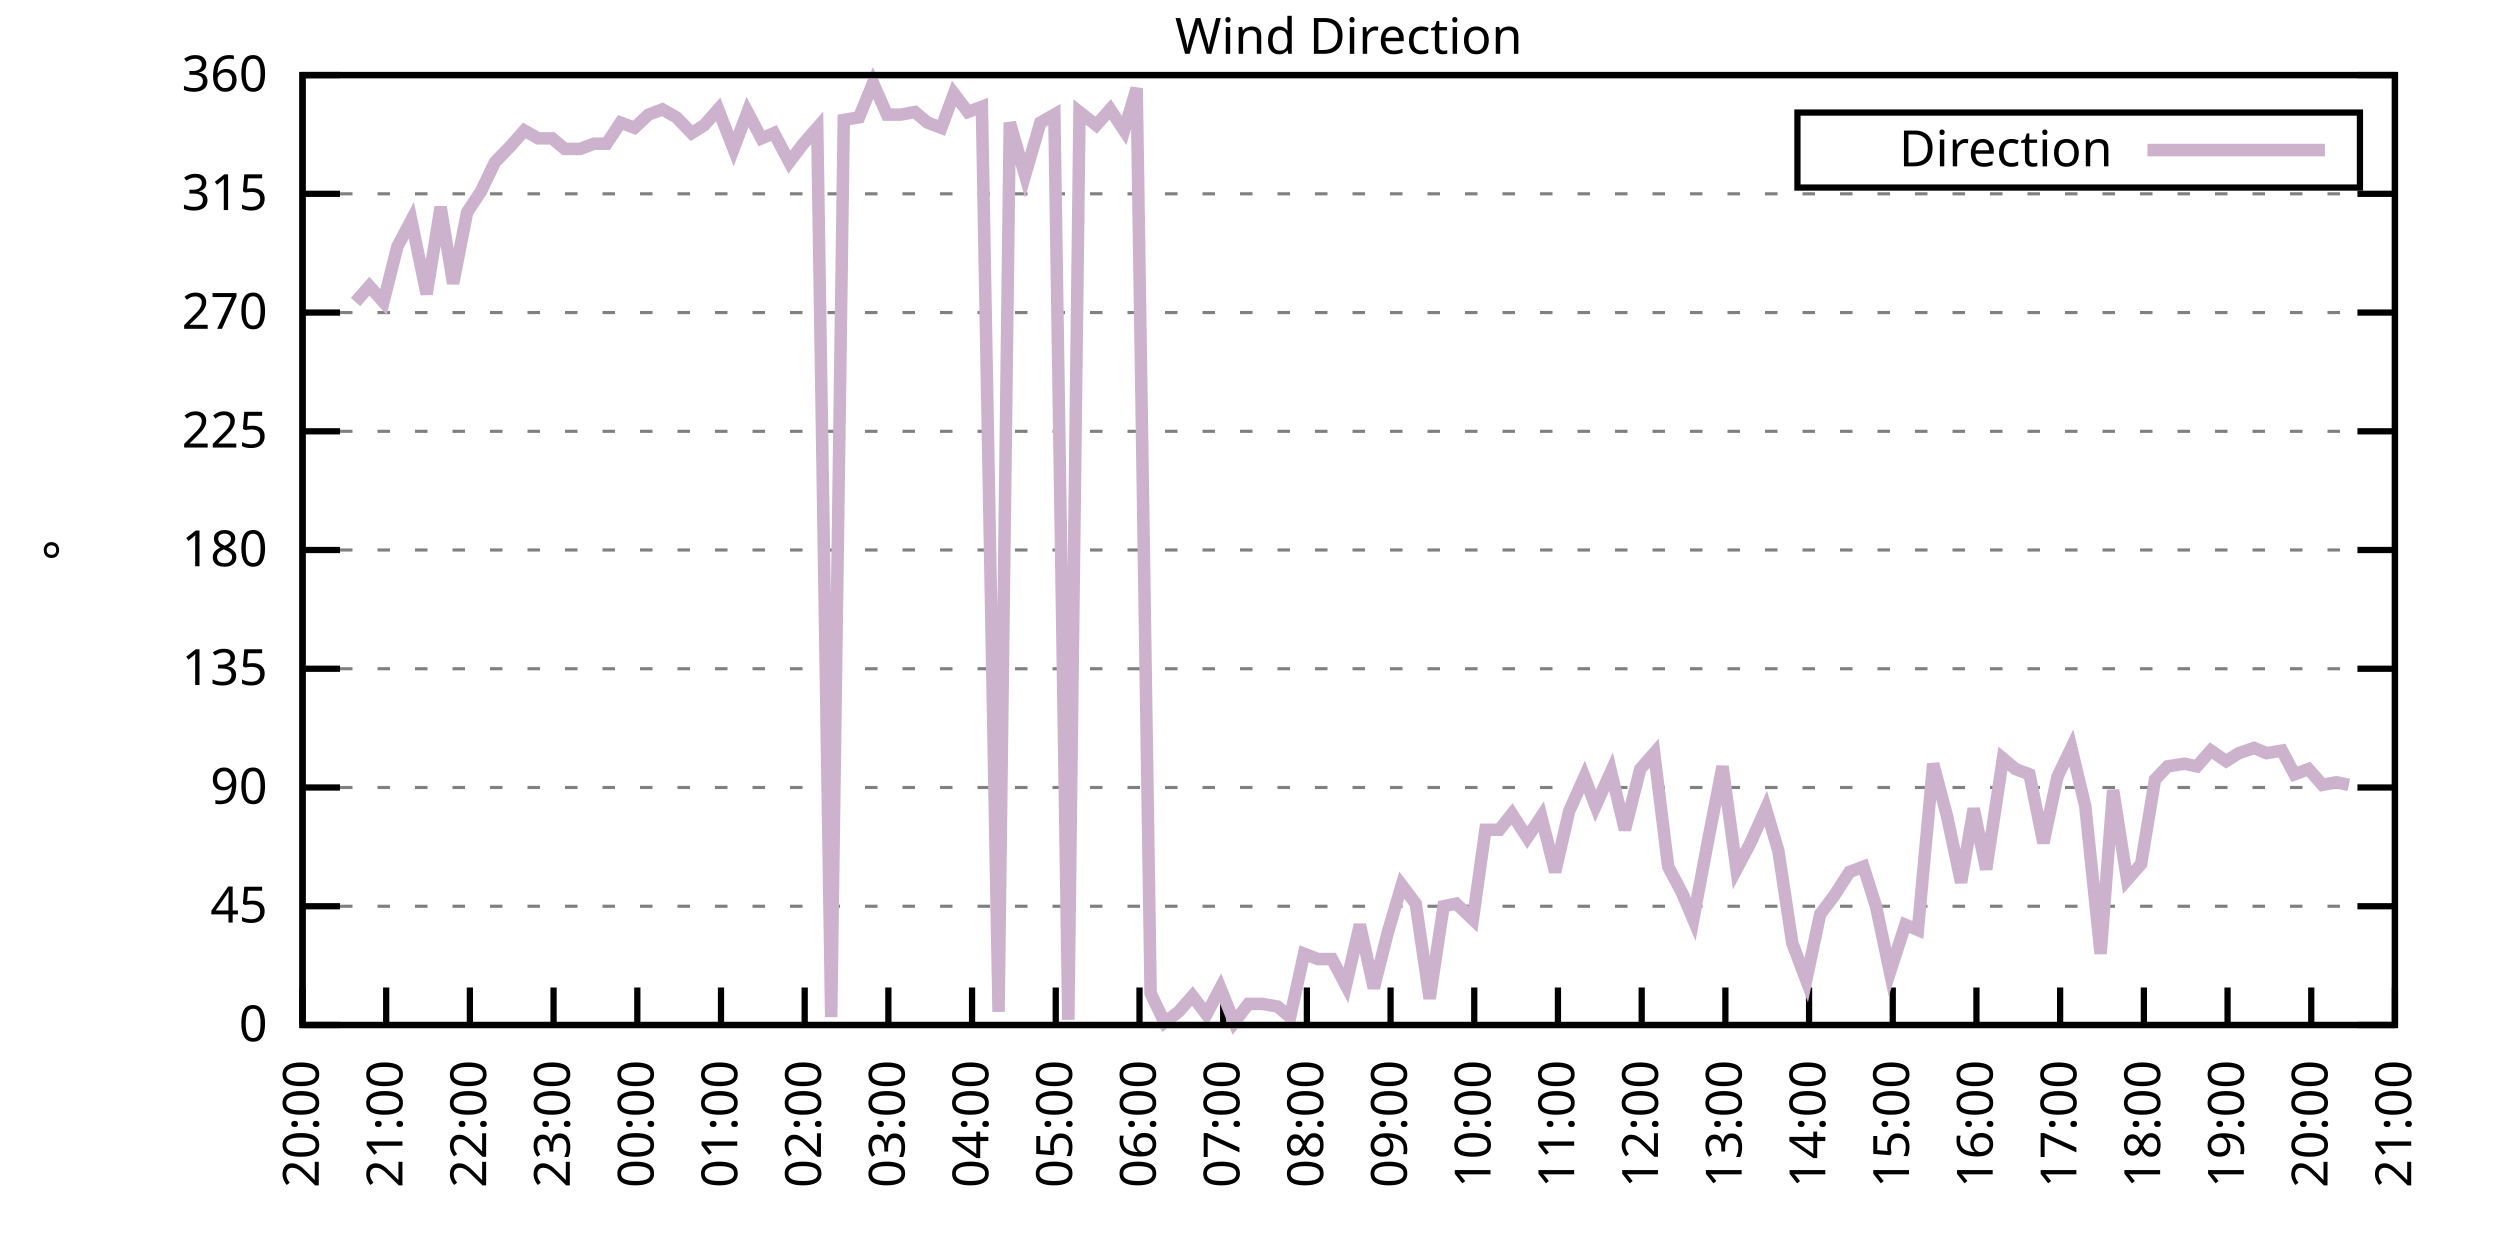
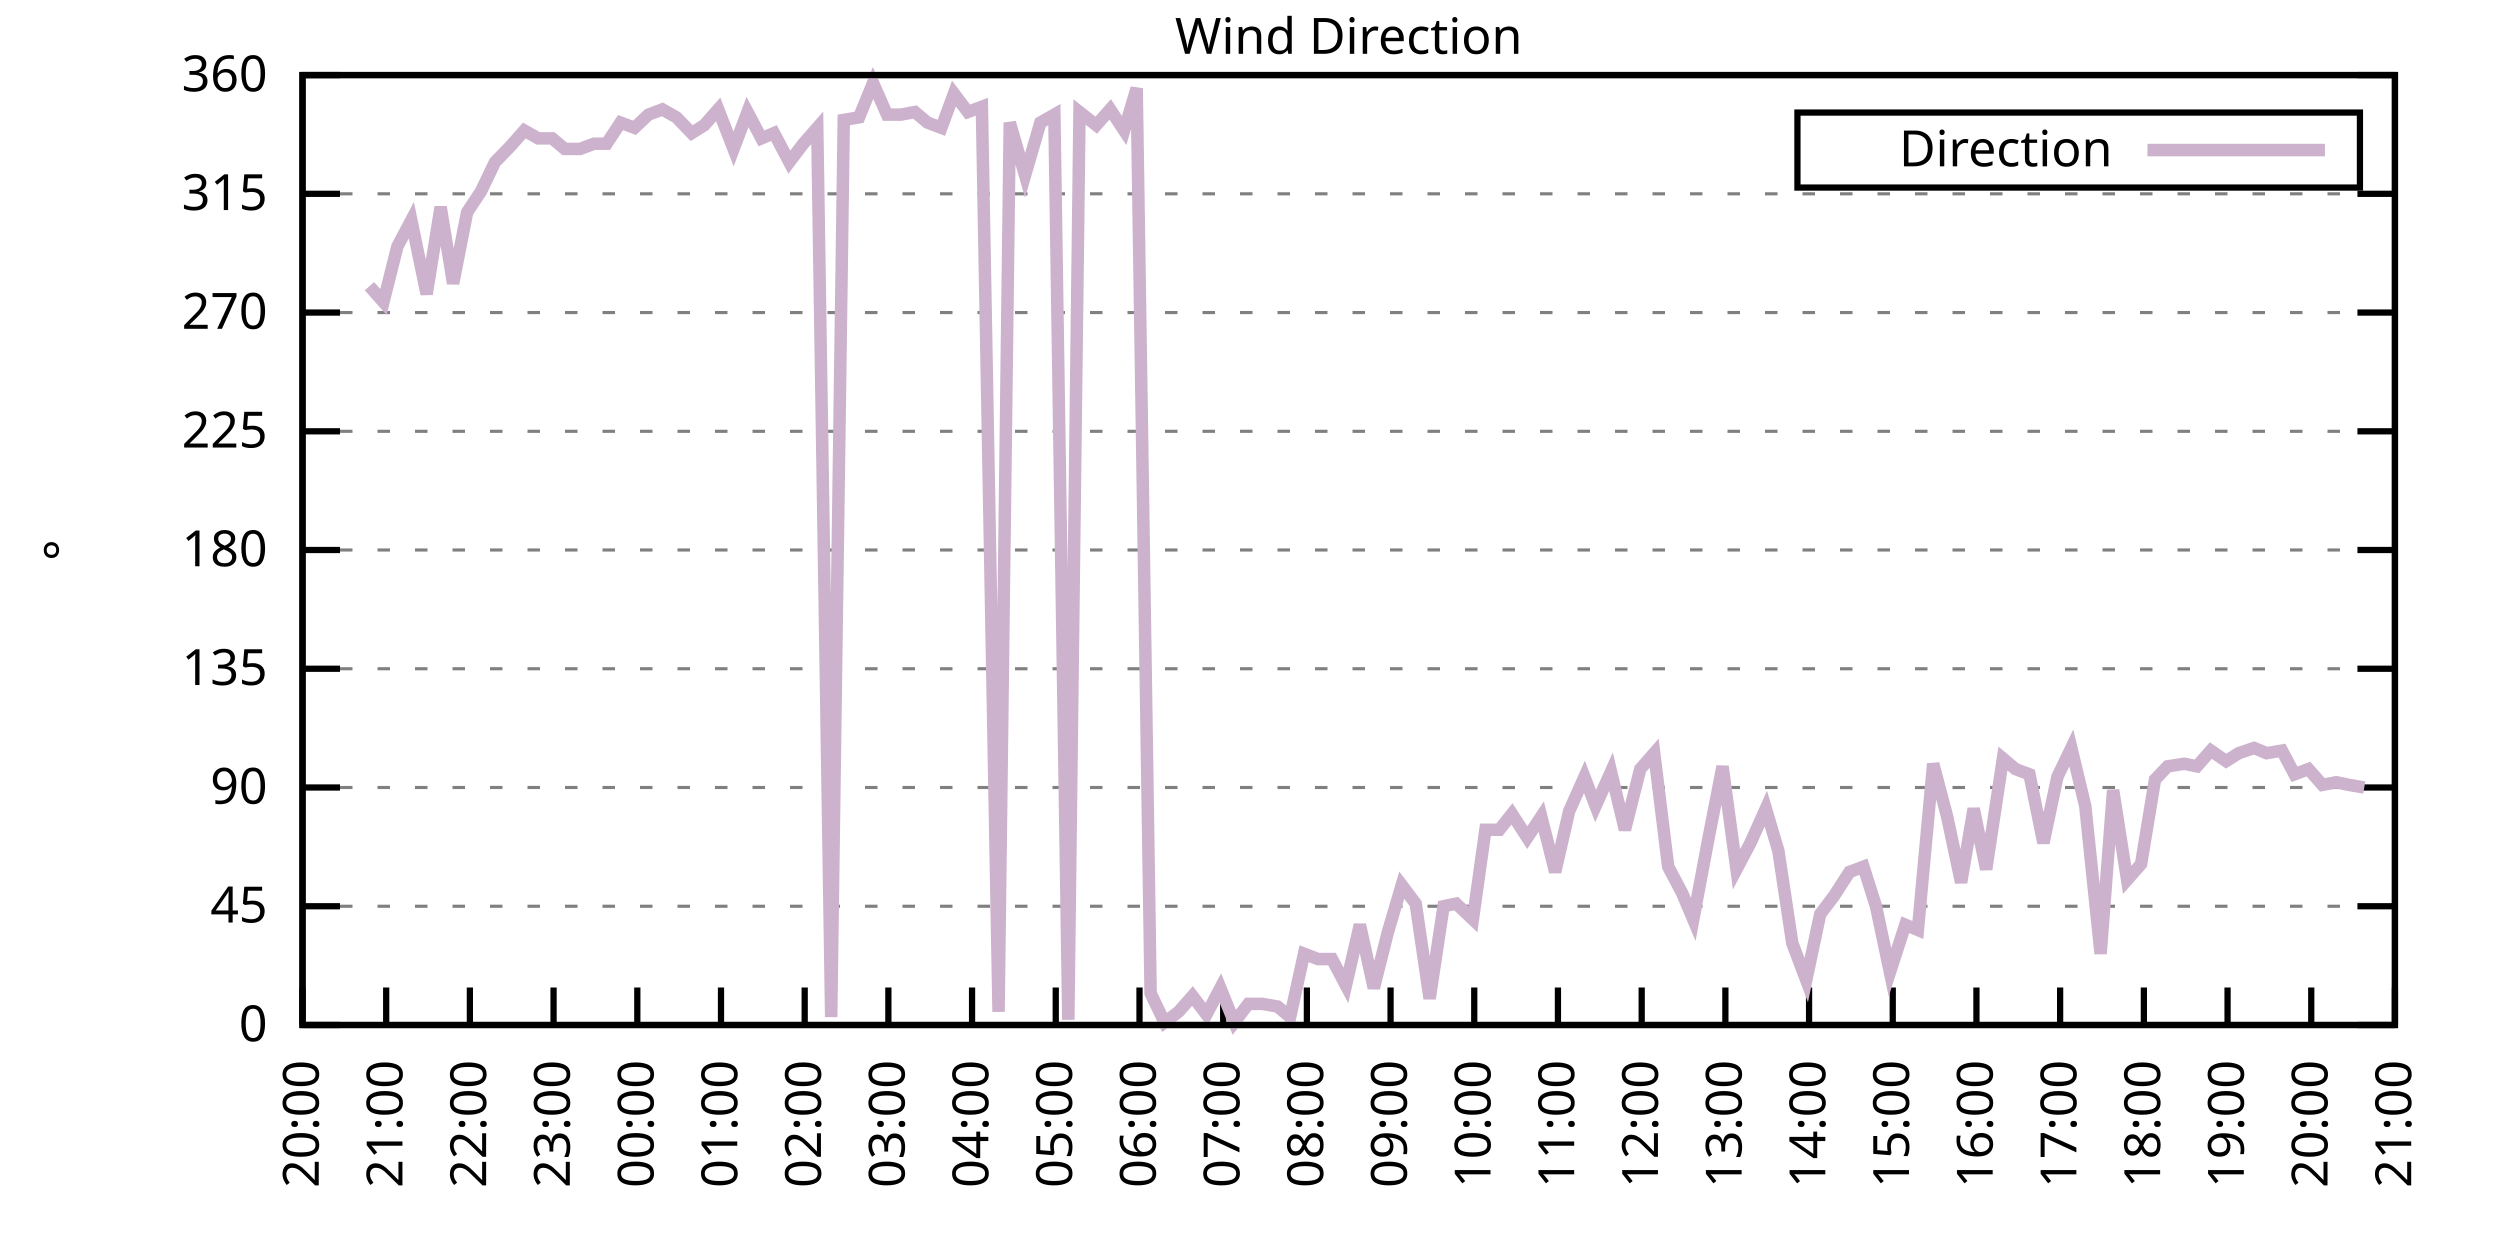
<svg xmlns="http://www.w3.org/2000/svg" xmlns:xlink="http://www.w3.org/1999/xlink" width="400" height="200" viewBox="0 0 400 200">
  <g id="gnuplot_canvas">
    <rect x="0" y="0" width="400" height="200" fill="none" />
    <defs>
      <circle id="gpDot" r="0.5" stroke-width="0.5" stroke="currentColor" />
      <path id="gpPt0" stroke-width="0.333" stroke="currentColor" d="M-1,0 h2 M0,-1 v2" />
      <path id="gpPt1" stroke-width="0.333" stroke="currentColor" d="M-1,-1 L1,1 M1,-1 L-1,1" />
      <path id="gpPt2" stroke-width="0.333" stroke="currentColor" d="M-1,0 L1,0 M0,-1 L0,1 M-1,-1 L1,1 M-1,1 L1,-1" />
      <rect id="gpPt3" stroke-width="0.333" stroke="currentColor" x="-1" y="-1" width="2" height="2" />
      <rect id="gpPt4" stroke-width="0.333" stroke="currentColor" fill="currentColor" x="-1" y="-1" width="2" height="2" />
      <circle id="gpPt5" stroke-width="0.333" stroke="currentColor" cx="0" cy="0" r="1" />
      <use xlink:href="#gpPt5" id="gpPt6" fill="currentColor" stroke="none" />
      <path id="gpPt7" stroke-width="0.333" stroke="currentColor" d="M0,-1.33 L-1.33,0.67 L1.33,0.67 z" />
      <use xlink:href="#gpPt7" id="gpPt8" fill="currentColor" stroke="none" />
      <use xlink:href="#gpPt7" id="gpPt9" stroke="currentColor" transform="rotate(180)" />
      <use xlink:href="#gpPt9" id="gpPt10" fill="currentColor" stroke="none" />
      <use xlink:href="#gpPt3" id="gpPt11" stroke="currentColor" transform="rotate(45)" />
      <use xlink:href="#gpPt11" id="gpPt12" fill="currentColor" stroke="none" />
      <path id="gpPt13" stroke-width="0.333" stroke="currentColor" d="M0,1.330 L1.265,0.411 L0.782,-1.067 L-0.782,-1.076 L-1.265,0.411 z" />
      <use xlink:href="#gpPt13" id="gpPt14" fill="currentColor" stroke="none" />
      <filter id="textbox" filterUnits="objectBoundingBox" x="0" y="0" height="1" width="1">
        <feFlood flood-color="white" flood-opacity="1" result="bgnd" />
        <feComposite in="SourceGraphic" in2="bgnd" operator="atop" />
      </filter>
      <filter id="greybox" filterUnits="objectBoundingBox" x="0" y="0" height="1" width="1">
        <feFlood flood-color="lightgrey" flood-opacity="1" result="grey" />
        <feComposite in="SourceGraphic" in2="grey" operator="atop" />
      </filter>
    </defs>
    <g fill="none" color="white" stroke="currentColor" stroke-width="1.00" stroke-linecap="butt" stroke-linejoin="miter">
</g>
    <g fill="none" color="black" stroke="currentColor" stroke-width="1.00" stroke-linecap="butt" stroke-linejoin="miter">
      <g stroke="none" shape-rendering="crispEdges">
        <polygon fill="rgb(255, 255, 255)" points="48.40,164.00 383.18,164.00 383.18,12.02 48.40,12.02 " />
      </g>
    </g>
    <g fill="none" color="black" stroke="currentColor" stroke-width="1.00" stroke-linecap="butt" stroke-linejoin="miter">
</g>
    <g fill="none" color="black" stroke="black" stroke-width="0.50" stroke-linecap="butt" stroke-linejoin="miter">
</g>
    <g fill="none" color="gray" stroke="currentColor" stroke-width="0.50" stroke-linecap="butt" stroke-linejoin="miter">
      <path stroke="gray" stroke-dasharray="2,4" class="gridline" d="M48.40,164.00 L383.19,164.00  " />
    </g>
    <g fill="none" color="gray" stroke="gray" stroke-width="1.00" stroke-linecap="butt" stroke-linejoin="miter">
</g>
    <g fill="none" color="black" stroke="currentColor" stroke-width="1.00" stroke-linecap="butt" stroke-linejoin="miter">
      <path stroke="black" d="M48.40,164.00 L54.40,164.00 M383.19,164.00 L377.19,164.00  " />
      <g transform="translate(42.80,166.60)" stroke="none" fill="black" font-family="Sans" font-size="8.00" text-anchor="end">
        <text>
          <tspan font-family="Sans"> 0</tspan>
        </text>
      </g>
    </g>
    <g fill="none" color="black" stroke="currentColor" stroke-width="1.00" stroke-linecap="butt" stroke-linejoin="miter">
</g>
    <g fill="none" color="black" stroke="black" stroke-width="0.50" stroke-linecap="butt" stroke-linejoin="miter">
</g>
    <g fill="none" color="gray" stroke="currentColor" stroke-width="0.50" stroke-linecap="butt" stroke-linejoin="miter">
      <path stroke="gray" stroke-dasharray="2,4" class="gridline" d="M48.40,145.00 L383.19,145.00  " />
    </g>
    <g fill="none" color="gray" stroke="gray" stroke-width="1.00" stroke-linecap="butt" stroke-linejoin="miter">
</g>
    <g fill="none" color="black" stroke="currentColor" stroke-width="1.00" stroke-linecap="butt" stroke-linejoin="miter">
      <path stroke="black" d="M48.40,145.00 L54.40,145.00 M383.19,145.00 L377.19,145.00  " />
      <g transform="translate(42.80,147.60)" stroke="none" fill="black" font-family="Sans" font-size="8.00" text-anchor="end">
        <text>
          <tspan font-family="Sans"> 45</tspan>
        </text>
      </g>
    </g>
    <g fill="none" color="black" stroke="currentColor" stroke-width="1.00" stroke-linecap="butt" stroke-linejoin="miter">
</g>
    <g fill="none" color="black" stroke="black" stroke-width="0.50" stroke-linecap="butt" stroke-linejoin="miter">
</g>
    <g fill="none" color="gray" stroke="currentColor" stroke-width="0.50" stroke-linecap="butt" stroke-linejoin="miter">
      <path stroke="gray" stroke-dasharray="2,4" class="gridline" d="M48.40,126.00 L383.19,126.00  " />
    </g>
    <g fill="none" color="gray" stroke="gray" stroke-width="1.00" stroke-linecap="butt" stroke-linejoin="miter">
</g>
    <g fill="none" color="black" stroke="currentColor" stroke-width="1.00" stroke-linecap="butt" stroke-linejoin="miter">
      <path stroke="black" d="M48.40,126.00 L54.40,126.00 M383.19,126.00 L377.19,126.00  " />
      <g transform="translate(42.80,128.60)" stroke="none" fill="black" font-family="Sans" font-size="8.00" text-anchor="end">
        <text>
          <tspan font-family="Sans"> 90</tspan>
        </text>
      </g>
    </g>
    <g fill="none" color="black" stroke="currentColor" stroke-width="1.00" stroke-linecap="butt" stroke-linejoin="miter">
</g>
    <g fill="none" color="black" stroke="black" stroke-width="0.50" stroke-linecap="butt" stroke-linejoin="miter">
</g>
    <g fill="none" color="gray" stroke="currentColor" stroke-width="0.50" stroke-linecap="butt" stroke-linejoin="miter">
      <path stroke="gray" stroke-dasharray="2,4" class="gridline" d="M48.40,107.00 L383.19,107.00  " />
    </g>
    <g fill="none" color="gray" stroke="gray" stroke-width="1.00" stroke-linecap="butt" stroke-linejoin="miter">
</g>
    <g fill="none" color="black" stroke="currentColor" stroke-width="1.00" stroke-linecap="butt" stroke-linejoin="miter">
      <path stroke="black" d="M48.40,107.00 L54.40,107.00 M383.19,107.00 L377.19,107.00  " />
      <g transform="translate(42.80,109.60)" stroke="none" fill="black" font-family="Sans" font-size="8.00" text-anchor="end">
        <text>
          <tspan font-family="Sans"> 135</tspan>
        </text>
      </g>
    </g>
    <g fill="none" color="black" stroke="currentColor" stroke-width="1.00" stroke-linecap="butt" stroke-linejoin="miter">
</g>
    <g fill="none" color="black" stroke="black" stroke-width="0.50" stroke-linecap="butt" stroke-linejoin="miter">
</g>
    <g fill="none" color="gray" stroke="currentColor" stroke-width="0.50" stroke-linecap="butt" stroke-linejoin="miter">
      <path stroke="gray" stroke-dasharray="2,4" class="gridline" d="M48.40,88.00 L383.19,88.00  " />
    </g>
    <g fill="none" color="gray" stroke="gray" stroke-width="1.00" stroke-linecap="butt" stroke-linejoin="miter">
</g>
    <g fill="none" color="black" stroke="currentColor" stroke-width="1.00" stroke-linecap="butt" stroke-linejoin="miter">
      <path stroke="black" d="M48.40,88.00 L54.40,88.00 M383.19,88.00 L377.19,88.00  " />
      <g transform="translate(42.80,90.60)" stroke="none" fill="black" font-family="Sans" font-size="8.00" text-anchor="end">
        <text>
          <tspan font-family="Sans"> 180</tspan>
        </text>
      </g>
    </g>
    <g fill="none" color="black" stroke="currentColor" stroke-width="1.00" stroke-linecap="butt" stroke-linejoin="miter">
</g>
    <g fill="none" color="black" stroke="black" stroke-width="0.50" stroke-linecap="butt" stroke-linejoin="miter">
</g>
    <g fill="none" color="gray" stroke="currentColor" stroke-width="0.50" stroke-linecap="butt" stroke-linejoin="miter">
      <path stroke="gray" stroke-dasharray="2,4" class="gridline" d="M48.40,69.01 L383.19,69.01  " />
    </g>
    <g fill="none" color="gray" stroke="gray" stroke-width="1.00" stroke-linecap="butt" stroke-linejoin="miter">
</g>
    <g fill="none" color="black" stroke="currentColor" stroke-width="1.00" stroke-linecap="butt" stroke-linejoin="miter">
      <path stroke="black" d="M48.40,69.01 L54.40,69.01 M383.19,69.01 L377.19,69.01  " />
      <g transform="translate(42.80,71.61)" stroke="none" fill="black" font-family="Sans" font-size="8.00" text-anchor="end">
        <text>
          <tspan font-family="Sans"> 225</tspan>
        </text>
      </g>
    </g>
    <g fill="none" color="black" stroke="currentColor" stroke-width="1.00" stroke-linecap="butt" stroke-linejoin="miter">
</g>
    <g fill="none" color="black" stroke="black" stroke-width="0.50" stroke-linecap="butt" stroke-linejoin="miter">
</g>
    <g fill="none" color="gray" stroke="currentColor" stroke-width="0.50" stroke-linecap="butt" stroke-linejoin="miter">
      <path stroke="gray" stroke-dasharray="2,4" class="gridline" d="M48.40,50.01 L383.19,50.01  " />
    </g>
    <g fill="none" color="gray" stroke="gray" stroke-width="1.00" stroke-linecap="butt" stroke-linejoin="miter">
</g>
    <g fill="none" color="black" stroke="currentColor" stroke-width="1.00" stroke-linecap="butt" stroke-linejoin="miter">
      <path stroke="black" d="M48.40,50.01 L54.40,50.01 M383.19,50.01 L377.19,50.01  " />
      <g transform="translate(42.80,52.61)" stroke="none" fill="black" font-family="Sans" font-size="8.00" text-anchor="end">
        <text>
          <tspan font-family="Sans"> 270</tspan>
        </text>
      </g>
    </g>
    <g fill="none" color="black" stroke="currentColor" stroke-width="1.00" stroke-linecap="butt" stroke-linejoin="miter">
</g>
    <g fill="none" color="black" stroke="black" stroke-width="0.50" stroke-linecap="butt" stroke-linejoin="miter">
</g>
    <g fill="none" color="gray" stroke="currentColor" stroke-width="0.50" stroke-linecap="butt" stroke-linejoin="miter">
      <path stroke="gray" stroke-dasharray="2,4" class="gridline" d="M48.40,31.01 L383.19,31.01  " />
    </g>
    <g fill="none" color="gray" stroke="gray" stroke-width="1.00" stroke-linecap="butt" stroke-linejoin="miter">
</g>
    <g fill="none" color="black" stroke="currentColor" stroke-width="1.00" stroke-linecap="butt" stroke-linejoin="miter">
      <path stroke="black" d="M48.40,31.01 L54.40,31.01 M383.19,31.01 L377.19,31.01  " />
      <g transform="translate(42.80,33.61)" stroke="none" fill="black" font-family="Sans" font-size="8.00" text-anchor="end">
        <text>
          <tspan font-family="Sans"> 315</tspan>
        </text>
      </g>
    </g>
    <g fill="none" color="black" stroke="currentColor" stroke-width="1.00" stroke-linecap="butt" stroke-linejoin="miter">
</g>
    <g fill="none" color="black" stroke="black" stroke-width="0.50" stroke-linecap="butt" stroke-linejoin="miter">
</g>
    <g fill="none" color="gray" stroke="currentColor" stroke-width="0.50" stroke-linecap="butt" stroke-linejoin="miter">
      <path stroke="gray" stroke-dasharray="2,4" class="gridline" d="M48.40,12.01 L383.19,12.01  " />
    </g>
    <g fill="none" color="gray" stroke="gray" stroke-width="1.00" stroke-linecap="butt" stroke-linejoin="miter">
</g>
    <g fill="none" color="black" stroke="currentColor" stroke-width="1.00" stroke-linecap="butt" stroke-linejoin="miter">
      <path stroke="black" d="M48.40,12.01 L54.40,12.01 M383.19,12.01 L377.19,12.01  " />
      <g transform="translate(42.80,14.61)" stroke="none" fill="black" font-family="Sans" font-size="8.00" text-anchor="end">
        <text>
          <tspan font-family="Sans"> 360</tspan>
        </text>
      </g>
    </g>
    <g fill="none" color="black" stroke="currentColor" stroke-width="1.00" stroke-linecap="butt" stroke-linejoin="miter">
      <path stroke="black" d="M48.40,164.00 L48.40,158.00  " />
      <g transform="translate(51.00,169.60) rotate(270.00)" stroke="none" fill="black" font-family="Sans" font-size="8.00" text-anchor="end">
        <text>
          <tspan font-family="Sans">20:00</tspan>
        </text>
      </g>
    </g>
    <g fill="none" color="black" stroke="currentColor" stroke-width="1.00" stroke-linecap="butt" stroke-linejoin="miter">
      <path stroke="black" d="M61.79,164.00 L61.79,158.00  " />
      <g transform="translate(64.39,169.60) rotate(270.00)" stroke="none" fill="black" font-family="Sans" font-size="8.00" text-anchor="end">
        <text>
          <tspan font-family="Sans">21:00</tspan>
        </text>
      </g>
    </g>
    <g fill="none" color="black" stroke="currentColor" stroke-width="1.00" stroke-linecap="butt" stroke-linejoin="miter">
      <path stroke="black" d="M75.18,164.00 L75.18,158.00  " />
      <g transform="translate(77.78,169.60) rotate(270.00)" stroke="none" fill="black" font-family="Sans" font-size="8.00" text-anchor="end">
        <text>
          <tspan font-family="Sans">22:00</tspan>
        </text>
      </g>
    </g>
    <g fill="none" color="black" stroke="currentColor" stroke-width="1.00" stroke-linecap="butt" stroke-linejoin="miter">
      <path stroke="black" d="M88.57,164.00 L88.57,158.00  " />
      <g transform="translate(91.17,169.60) rotate(270.00)" stroke="none" fill="black" font-family="Sans" font-size="8.00" text-anchor="end">
        <text>
          <tspan font-family="Sans">23:00</tspan>
        </text>
      </g>
    </g>
    <g fill="none" color="black" stroke="currentColor" stroke-width="1.00" stroke-linecap="butt" stroke-linejoin="miter">
      <path stroke="black" d="M101.97,164.00 L101.97,158.00  " />
      <g transform="translate(104.57,169.60) rotate(270.00)" stroke="none" fill="black" font-family="Sans" font-size="8.00" text-anchor="end">
        <text>
          <tspan font-family="Sans">00:00</tspan>
        </text>
      </g>
    </g>
    <g fill="none" color="black" stroke="currentColor" stroke-width="1.00" stroke-linecap="butt" stroke-linejoin="miter">
      <path stroke="black" d="M115.36,164.00 L115.36,158.00  " />
      <g transform="translate(117.96,169.60) rotate(270.00)" stroke="none" fill="black" font-family="Sans" font-size="8.00" text-anchor="end">
        <text>
          <tspan font-family="Sans">01:00</tspan>
        </text>
      </g>
    </g>
    <g fill="none" color="black" stroke="currentColor" stroke-width="1.00" stroke-linecap="butt" stroke-linejoin="miter">
      <path stroke="black" d="M128.75,164.00 L128.75,158.00  " />
      <g transform="translate(131.35,169.60) rotate(270.00)" stroke="none" fill="black" font-family="Sans" font-size="8.00" text-anchor="end">
        <text>
          <tspan font-family="Sans">02:00</tspan>
        </text>
      </g>
    </g>
    <g fill="none" color="black" stroke="currentColor" stroke-width="1.00" stroke-linecap="butt" stroke-linejoin="miter">
      <path stroke="black" d="M142.14,164.00 L142.14,158.00  " />
      <g transform="translate(144.74,169.60) rotate(270.00)" stroke="none" fill="black" font-family="Sans" font-size="8.00" text-anchor="end">
        <text>
          <tspan font-family="Sans">03:00</tspan>
        </text>
      </g>
    </g>
    <g fill="none" color="black" stroke="currentColor" stroke-width="1.00" stroke-linecap="butt" stroke-linejoin="miter">
      <path stroke="black" d="M155.53,164.00 L155.53,158.00  " />
      <g transform="translate(158.13,169.60) rotate(270.00)" stroke="none" fill="black" font-family="Sans" font-size="8.00" text-anchor="end">
        <text>
          <tspan font-family="Sans">04:00</tspan>
        </text>
      </g>
    </g>
    <g fill="none" color="black" stroke="currentColor" stroke-width="1.00" stroke-linecap="butt" stroke-linejoin="miter">
      <path stroke="black" d="M168.92,164.00 L168.92,158.00  " />
      <g transform="translate(171.52,169.60) rotate(270.00)" stroke="none" fill="black" font-family="Sans" font-size="8.00" text-anchor="end">
        <text>
          <tspan font-family="Sans">05:00</tspan>
        </text>
      </g>
    </g>
    <g fill="none" color="black" stroke="currentColor" stroke-width="1.00" stroke-linecap="butt" stroke-linejoin="miter">
      <path stroke="black" d="M182.32,164.00 L182.32,158.00  " />
      <g transform="translate(184.92,169.60) rotate(270.00)" stroke="none" fill="black" font-family="Sans" font-size="8.00" text-anchor="end">
        <text>
          <tspan font-family="Sans">06:00</tspan>
        </text>
      </g>
    </g>
    <g fill="none" color="black" stroke="currentColor" stroke-width="1.00" stroke-linecap="butt" stroke-linejoin="miter">
      <path stroke="black" d="M195.71,164.00 L195.71,158.00  " />
      <g transform="translate(198.31,169.60) rotate(270.00)" stroke="none" fill="black" font-family="Sans" font-size="8.00" text-anchor="end">
        <text>
          <tspan font-family="Sans">07:00</tspan>
        </text>
      </g>
    </g>
    <g fill="none" color="black" stroke="currentColor" stroke-width="1.00" stroke-linecap="butt" stroke-linejoin="miter">
      <path stroke="black" d="M209.10,164.00 L209.10,158.00  " />
      <g transform="translate(211.70,169.60) rotate(270.00)" stroke="none" fill="black" font-family="Sans" font-size="8.00" text-anchor="end">
        <text>
          <tspan font-family="Sans">08:00</tspan>
        </text>
      </g>
    </g>
    <g fill="none" color="black" stroke="currentColor" stroke-width="1.00" stroke-linecap="butt" stroke-linejoin="miter">
      <path stroke="black" d="M222.49,164.00 L222.49,158.00  " />
      <g transform="translate(225.09,169.60) rotate(270.00)" stroke="none" fill="black" font-family="Sans" font-size="8.00" text-anchor="end">
        <text>
          <tspan font-family="Sans">09:00</tspan>
        </text>
      </g>
    </g>
    <g fill="none" color="black" stroke="currentColor" stroke-width="1.00" stroke-linecap="butt" stroke-linejoin="miter">
      <path stroke="black" d="M235.88,164.00 L235.88,158.00  " />
      <g transform="translate(238.48,169.60) rotate(270.00)" stroke="none" fill="black" font-family="Sans" font-size="8.00" text-anchor="end">
        <text>
          <tspan font-family="Sans">10:00</tspan>
        </text>
      </g>
    </g>
    <g fill="none" color="black" stroke="currentColor" stroke-width="1.00" stroke-linecap="butt" stroke-linejoin="miter">
      <path stroke="black" d="M249.27,164.00 L249.27,158.00  " />
      <g transform="translate(251.87,169.60) rotate(270.00)" stroke="none" fill="black" font-family="Sans" font-size="8.00" text-anchor="end">
        <text>
          <tspan font-family="Sans">11:00</tspan>
        </text>
      </g>
    </g>
    <g fill="none" color="black" stroke="currentColor" stroke-width="1.00" stroke-linecap="butt" stroke-linejoin="miter">
      <path stroke="black" d="M262.67,164.00 L262.67,158.00  " />
      <g transform="translate(265.27,169.60) rotate(270.00)" stroke="none" fill="black" font-family="Sans" font-size="8.00" text-anchor="end">
        <text>
          <tspan font-family="Sans">12:00</tspan>
        </text>
      </g>
    </g>
    <g fill="none" color="black" stroke="currentColor" stroke-width="1.00" stroke-linecap="butt" stroke-linejoin="miter">
      <path stroke="black" d="M276.06,164.00 L276.06,158.00  " />
      <g transform="translate(278.66,169.60) rotate(270.00)" stroke="none" fill="black" font-family="Sans" font-size="8.00" text-anchor="end">
        <text>
          <tspan font-family="Sans">13:00</tspan>
        </text>
      </g>
    </g>
    <g fill="none" color="black" stroke="currentColor" stroke-width="1.00" stroke-linecap="butt" stroke-linejoin="miter">
      <path stroke="black" d="M289.45,164.00 L289.45,158.00  " />
      <g transform="translate(292.05,169.60) rotate(270.00)" stroke="none" fill="black" font-family="Sans" font-size="8.00" text-anchor="end">
        <text>
          <tspan font-family="Sans">14:00</tspan>
        </text>
      </g>
    </g>
    <g fill="none" color="black" stroke="currentColor" stroke-width="1.00" stroke-linecap="butt" stroke-linejoin="miter">
      <path stroke="black" d="M302.84,164.00 L302.84,158.00  " />
      <g transform="translate(305.44,169.60) rotate(270.00)" stroke="none" fill="black" font-family="Sans" font-size="8.00" text-anchor="end">
        <text>
          <tspan font-family="Sans">15:00</tspan>
        </text>
      </g>
    </g>
    <g fill="none" color="black" stroke="currentColor" stroke-width="1.00" stroke-linecap="butt" stroke-linejoin="miter">
      <path stroke="black" d="M316.23,164.00 L316.23,158.00  " />
      <g transform="translate(318.83,169.60) rotate(270.00)" stroke="none" fill="black" font-family="Sans" font-size="8.00" text-anchor="end">
        <text>
          <tspan font-family="Sans">16:00</tspan>
        </text>
      </g>
    </g>
    <g fill="none" color="black" stroke="currentColor" stroke-width="1.00" stroke-linecap="butt" stroke-linejoin="miter">
      <path stroke="black" d="M329.62,164.00 L329.62,158.00  " />
      <g transform="translate(332.22,169.60) rotate(270.00)" stroke="none" fill="black" font-family="Sans" font-size="8.00" text-anchor="end">
        <text>
          <tspan font-family="Sans">17:00</tspan>
        </text>
      </g>
    </g>
    <g fill="none" color="black" stroke="currentColor" stroke-width="1.00" stroke-linecap="butt" stroke-linejoin="miter">
      <path stroke="black" d="M343.02,164.00 L343.02,158.00  " />
      <g transform="translate(345.62,169.60) rotate(270.00)" stroke="none" fill="black" font-family="Sans" font-size="8.00" text-anchor="end">
        <text>
          <tspan font-family="Sans">18:00</tspan>
        </text>
      </g>
    </g>
    <g fill="none" color="black" stroke="currentColor" stroke-width="1.00" stroke-linecap="butt" stroke-linejoin="miter">
      <path stroke="black" d="M356.41,164.00 L356.41,158.00  " />
      <g transform="translate(359.01,169.60) rotate(270.00)" stroke="none" fill="black" font-family="Sans" font-size="8.00" text-anchor="end">
        <text>
          <tspan font-family="Sans">19:00</tspan>
        </text>
      </g>
    </g>
    <g fill="none" color="black" stroke="currentColor" stroke-width="1.00" stroke-linecap="butt" stroke-linejoin="miter">
      <path stroke="black" d="M369.80,164.00 L369.80,158.00  " />
      <g transform="translate(372.40,169.60) rotate(270.00)" stroke="none" fill="black" font-family="Sans" font-size="8.00" text-anchor="end">
        <text>
          <tspan font-family="Sans">20:00</tspan>
        </text>
      </g>
    </g>
    <g fill="none" color="black" stroke="currentColor" stroke-width="1.00" stroke-linecap="butt" stroke-linejoin="miter">
      <path stroke="black" d="M383.19,164.00 L383.19,158.00  " />
      <g transform="translate(385.79,169.60) rotate(270.00)" stroke="none" fill="black" font-family="Sans" font-size="8.00" text-anchor="end">
        <text>
          <tspan font-family="Sans">21:00</tspan>
        </text>
      </g>
    </g>
    <g fill="none" color="black" stroke="currentColor" stroke-width="1.00" stroke-linecap="butt" stroke-linejoin="miter">
</g>
    <g fill="none" color="black" stroke="currentColor" stroke-width="1.00" stroke-linecap="butt" stroke-linejoin="miter">
      <path stroke="black" d="M48.40,12.01 L48.40,164.00 L383.19,164.00 L383.19,12.01 L48.40,12.01 Z  " />
    </g>
    <g fill="none" color="black" stroke="currentColor" stroke-width="1.00" stroke-linecap="butt" stroke-linejoin="miter">
</g>
    <g fill="none" color="black" stroke="currentColor" stroke-width="1.00" stroke-linecap="butt" stroke-linejoin="miter">
      <path stroke="black" d="M287.59,30.01 L287.59,18.01 L377.59,18.01 L377.59,30.01 L287.59,30.01 Z  " />
    </g>
    <g id="Wind_direction_plot_1">
      <g fill="none" color="white" stroke="black" stroke-width="2.00" stroke-linecap="butt" stroke-linejoin="miter">
</g>
      <g fill="none" color="black" stroke="currentColor" stroke-width="2.00" stroke-linecap="butt" stroke-linejoin="miter">
        <g transform="translate(337.99,26.61)" stroke="none" fill="black" font-family="Sans" font-size="8.00" text-anchor="end">
          <text>
            <tspan font-family="Sans">Direction</tspan>
          </text>
        </g>
      </g>
      <g fill="none" color="black" stroke="currentColor" stroke-width="2.00" stroke-linecap="butt" stroke-linejoin="miter">
-         <path stroke="rgb(204, 178, 204)" d="M343.59,24.01 L371.99,24.01 M56.88,48.32 L59.11,45.79 L61.35,48.32 L63.58,39.45 L65.81,35.23 L68.26,47.05   L70.50,33.12 L72.50,45.36 L74.74,33.96 L76.97,30.59 L79.20,25.94 L81.66,23.41 L83.89,20.88 L86.12,22.14   L88.35,22.14 L90.36,23.83 L92.82,23.83 L95.05,22.99 L97.06,22.99 L99.29,19.61 L101.52,20.45 L103.75,18.34   L105.98,17.50 L108.22,18.77 L110.67,21.30 L112.68,20.03 L114.91,17.50 L117.37,23.83 L119.60,17.92 L121.83,22.14   L123.84,21.30 L126.29,25.94 L128.53,22.99 L130.76,20.45 L132.99,162.73 L135.00,19.19 L137.45,18.77 L139.69,13.28   L141.92,18.34 L144.15,18.34 L146.38,17.92 L148.39,19.61 L150.62,20.45 L152.63,14.97 L154.86,17.92 L157.10,17.08   L159.77,161.89 L161.56,19.61 L164.01,28.05 L166.47,19.61 L168.70,18.34 L170.93,163.16 L172.72,17.92 L175.40,20.03   L177.63,17.50 L179.86,20.88 L181.87,14.12 L184.10,158.93 L186.33,163.58 L188.57,161.89 L190.80,159.36 L193.03,162.31   L195.26,158.09 L197.49,163.58 L199.73,160.62 L201.96,160.62 L204.41,161.04 L206.42,162.73 L208.65,152.60 L210.88,153.45   L213.12,153.45 L215.35,157.67 L217.58,147.96 L219.81,158.09 L222.04,149.22 L224.28,141.62 L226.51,144.58 L228.74,159.78   L230.97,145.00 L232.98,144.58 L235.66,147.11 L237.67,132.76 L239.90,132.76 L241.91,130.22 L244.36,134.02 L246.60,130.65   L248.83,139.51 L251.06,129.80 L253.51,124.31 L255.30,128.96 L257.76,123.47 L259.99,132.76 L262.44,123.05 L264.67,120.51   L266.91,138.67 L269.14,142.89 L270.92,147.11 L273.38,134.02 L275.61,122.62 L277.84,139.09 L280.07,134.87 L282.53,129.38   L284.54,136.14 L286.77,150.91 L289.00,156.82 L291.23,146.27 L293.47,143.31 L295.92,139.51 L298.15,138.67 L300.16,145.00   L302.39,155.56 L304.85,147.96 L306.86,148.80 L309.31,122.20 L311.54,130.65 L313.78,141.20 L315.79,129.38 L317.79,139.09   L320.47,121.36 L322.48,123.05 L324.71,123.89 L326.95,134.87 L329.18,124.31 L331.41,119.67 L333.64,128.96 L336.10,152.60   L338.10,126.42 L340.34,140.78 L342.57,138.25 L344.80,124.74 L346.81,122.62 L349.49,122.20 L351.50,122.62 L353.73,120.09   L356.18,121.78 L358.19,120.51 L360.65,119.67 L362.66,120.51 L365.11,120.09 L367.12,123.89 L369.35,123.05 L371.58,125.58   L373.82,125.16 L375.82,125.58  " />
+         <path stroke="rgb(204, 178, 204)" d="M343.59,24.01 L371.99,24.01 M59.11,45.79 L61.35,48.32 L63.58,39.45 L65.81,35.23 L68.26,47.05 L70.50,33.12   L72.50,45.36 L74.74,33.96 L76.97,30.59 L79.20,25.94 L81.66,23.41 L83.89,20.88 L86.12,22.14 L88.35,22.14   L90.36,23.83 L92.82,23.83 L95.05,22.99 L97.06,22.99 L99.29,19.61 L101.52,20.45 L103.75,18.34 L105.98,17.50   L108.22,18.77 L110.67,21.30 L112.68,20.03 L114.91,17.50 L117.37,23.83 L119.60,17.92 L121.83,22.14 L123.84,21.30   L126.29,25.94 L128.53,22.99 L130.76,20.45 L132.99,162.73 L135.00,19.19 L137.45,18.77 L139.69,13.28 L141.92,18.34   L144.15,18.34 L146.38,17.92 L148.39,19.61 L150.62,20.45 L152.63,14.97 L154.86,17.92 L157.10,17.08 L159.77,161.89   L161.56,19.61 L164.01,28.05 L166.47,19.61 L168.70,18.34 L170.93,163.16 L172.72,17.92 L175.40,20.03 L177.63,17.50   L179.86,20.88 L181.87,14.12 L184.10,158.93 L186.33,163.58 L188.57,161.89 L190.80,159.36 L193.03,162.31 L195.26,158.09   L197.49,163.58 L199.73,160.62 L201.96,160.62 L204.41,161.04 L206.42,162.73 L208.65,152.60 L210.88,153.45 L213.12,153.45   L215.35,157.67 L217.58,147.96 L219.81,158.09 L222.04,149.22 L224.28,141.62 L226.51,144.58 L228.74,159.78 L230.97,145.00   L232.98,144.58 L235.66,147.11 L237.67,132.76 L239.90,132.76 L241.91,130.22 L244.36,134.02 L246.60,130.65 L248.83,139.51   L251.06,129.80 L253.51,124.31 L255.30,128.96 L257.76,123.47 L259.99,132.76 L262.44,123.05 L264.67,120.51 L266.91,138.67   L269.14,142.89 L270.92,147.11 L273.38,134.02 L275.61,122.62 L277.84,139.09 L280.07,134.87 L282.53,129.38 L284.54,136.14   L286.77,150.91 L289.00,156.82 L291.23,146.27 L293.47,143.31 L295.92,139.51 L298.15,138.67 L300.16,145.00 L302.39,155.56   L304.85,147.96 L306.86,148.80 L309.31,122.20 L311.54,130.65 L313.78,141.20 L315.79,129.38 L317.79,139.09 L320.47,121.36   L322.48,123.05 L324.71,123.89 L326.95,134.87 L329.18,124.31 L331.41,119.67 L333.64,128.96 L336.10,152.60 L338.10,126.42   L340.34,140.78 L342.57,138.25 L344.80,124.74 L346.81,122.62 L349.49,122.20 L351.50,122.62 L353.73,120.09 L356.18,121.78   L358.19,120.51 L360.65,119.67 L362.66,120.51 L365.11,120.09 L367.12,123.89 L369.35,123.05 L371.58,125.58 L373.82,125.16   L375.82,125.58 L378.28,126.00  " />
      </g>
    </g>
    <g fill="none" color="black" stroke="currentColor" stroke-width="2.00" stroke-linecap="butt" stroke-linejoin="miter">
</g>
    <g fill="none" color="black" stroke="black" stroke-width="1.00" stroke-linecap="butt" stroke-linejoin="miter">
</g>
    <g fill="none" color="black" stroke="currentColor" stroke-width="1.00" stroke-linecap="butt" stroke-linejoin="miter">
      <path stroke="black" d="M48.40,12.01 L48.40,164.00 L383.19,164.00 L383.19,12.01 L48.40,12.01 Z  " />
      <g transform="translate(12.80,88.01) rotate(270.00)" stroke="none" fill="black" font-family="Sans" font-size="8.00" text-anchor="middle">
        <text>
          <tspan font-family="Sans">°</tspan>
        </text>
      </g>
    </g>
    <g fill="none" color="black" stroke="currentColor" stroke-width="1.00" stroke-linecap="butt" stroke-linejoin="miter">
</g>
    <g fill="none" color="black" stroke="currentColor" stroke-width="1.00" stroke-linecap="butt" stroke-linejoin="miter">
      <g transform="translate(215.79,8.61)" stroke="none" fill="black" font-family="Sans" font-size="8.00" text-anchor="middle">
        <text>
          <tspan font-family="Sans">Wind Direction</tspan>
        </text>
      </g>
    </g>
    <g fill="none" color="black" stroke="currentColor" stroke-width="1.00" stroke-linecap="butt" stroke-linejoin="miter">
</g>
  </g>
</svg>
